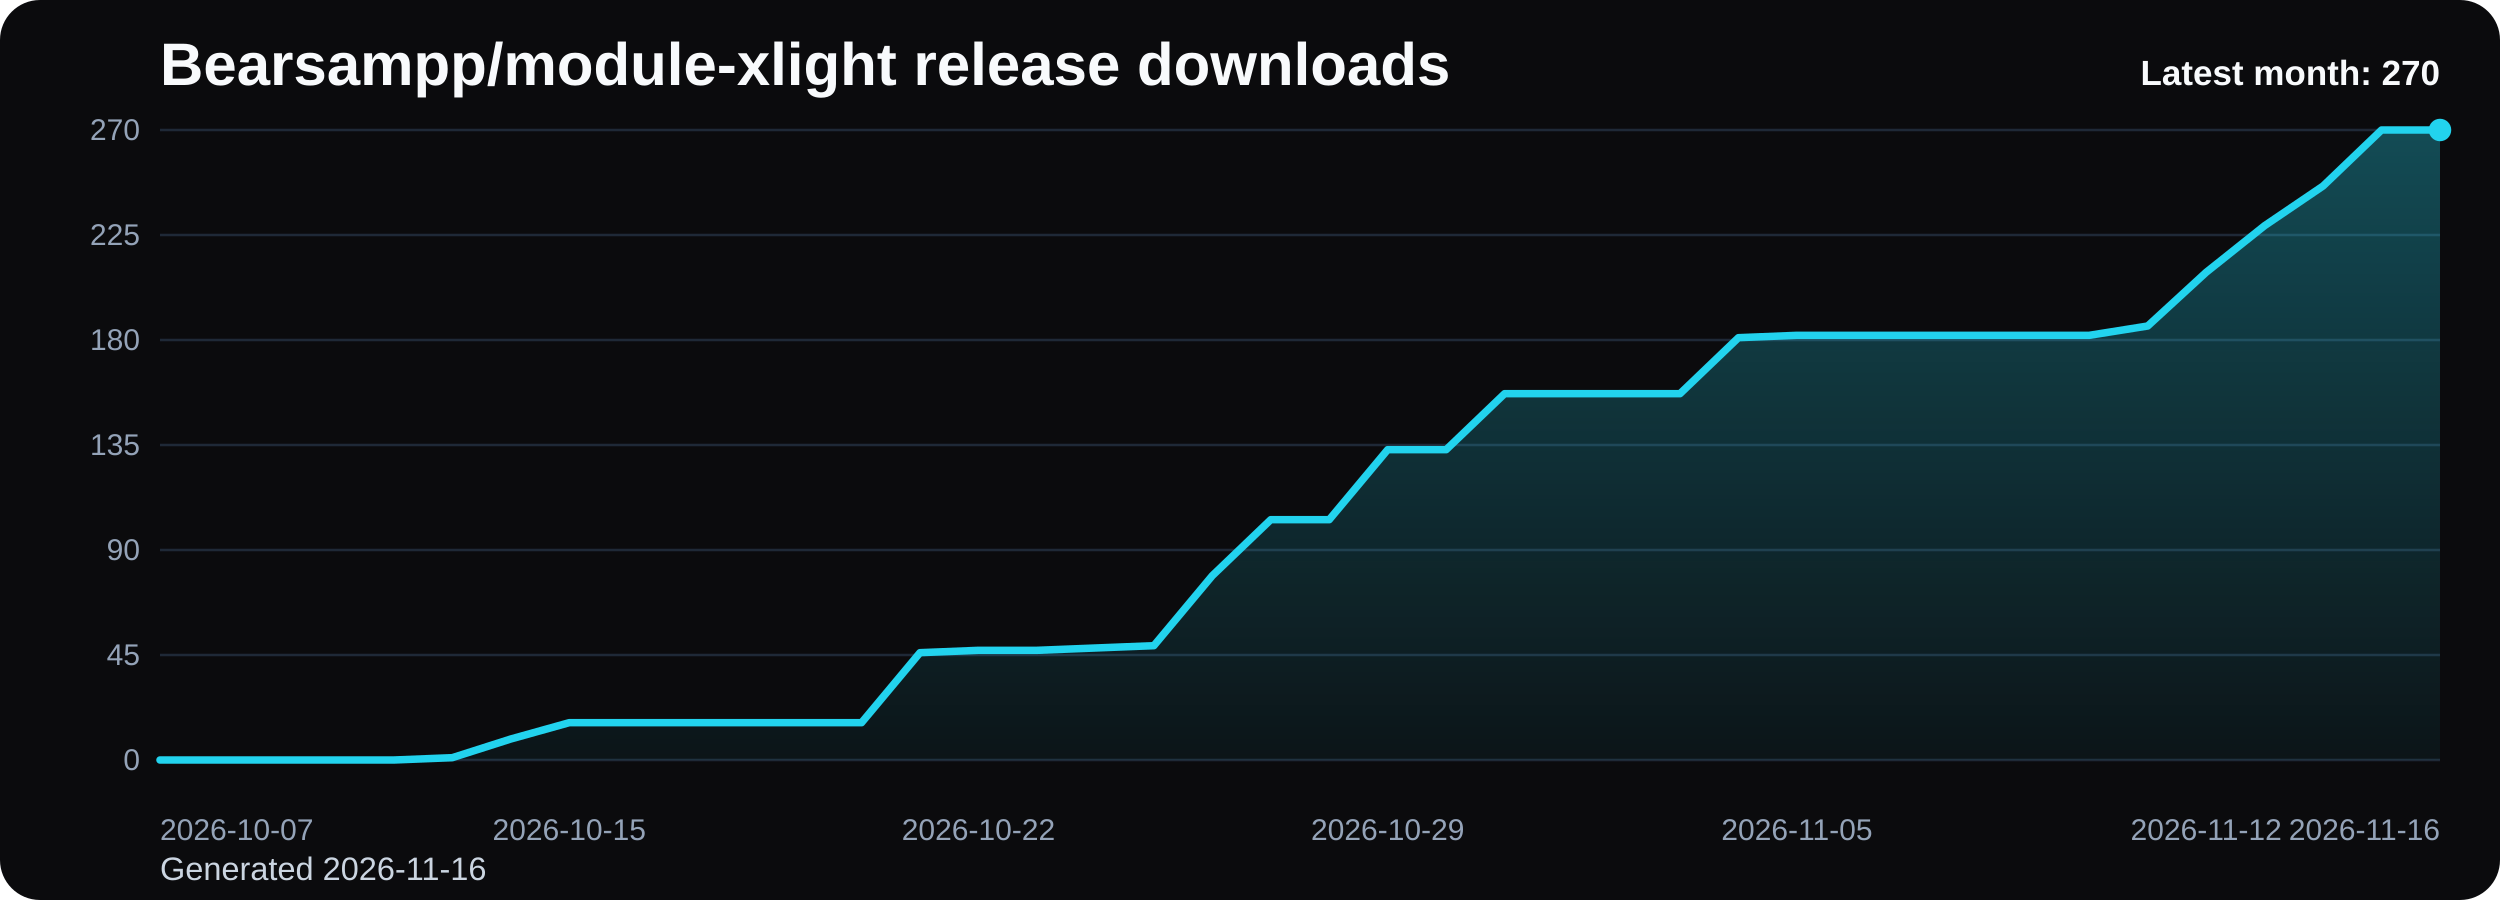
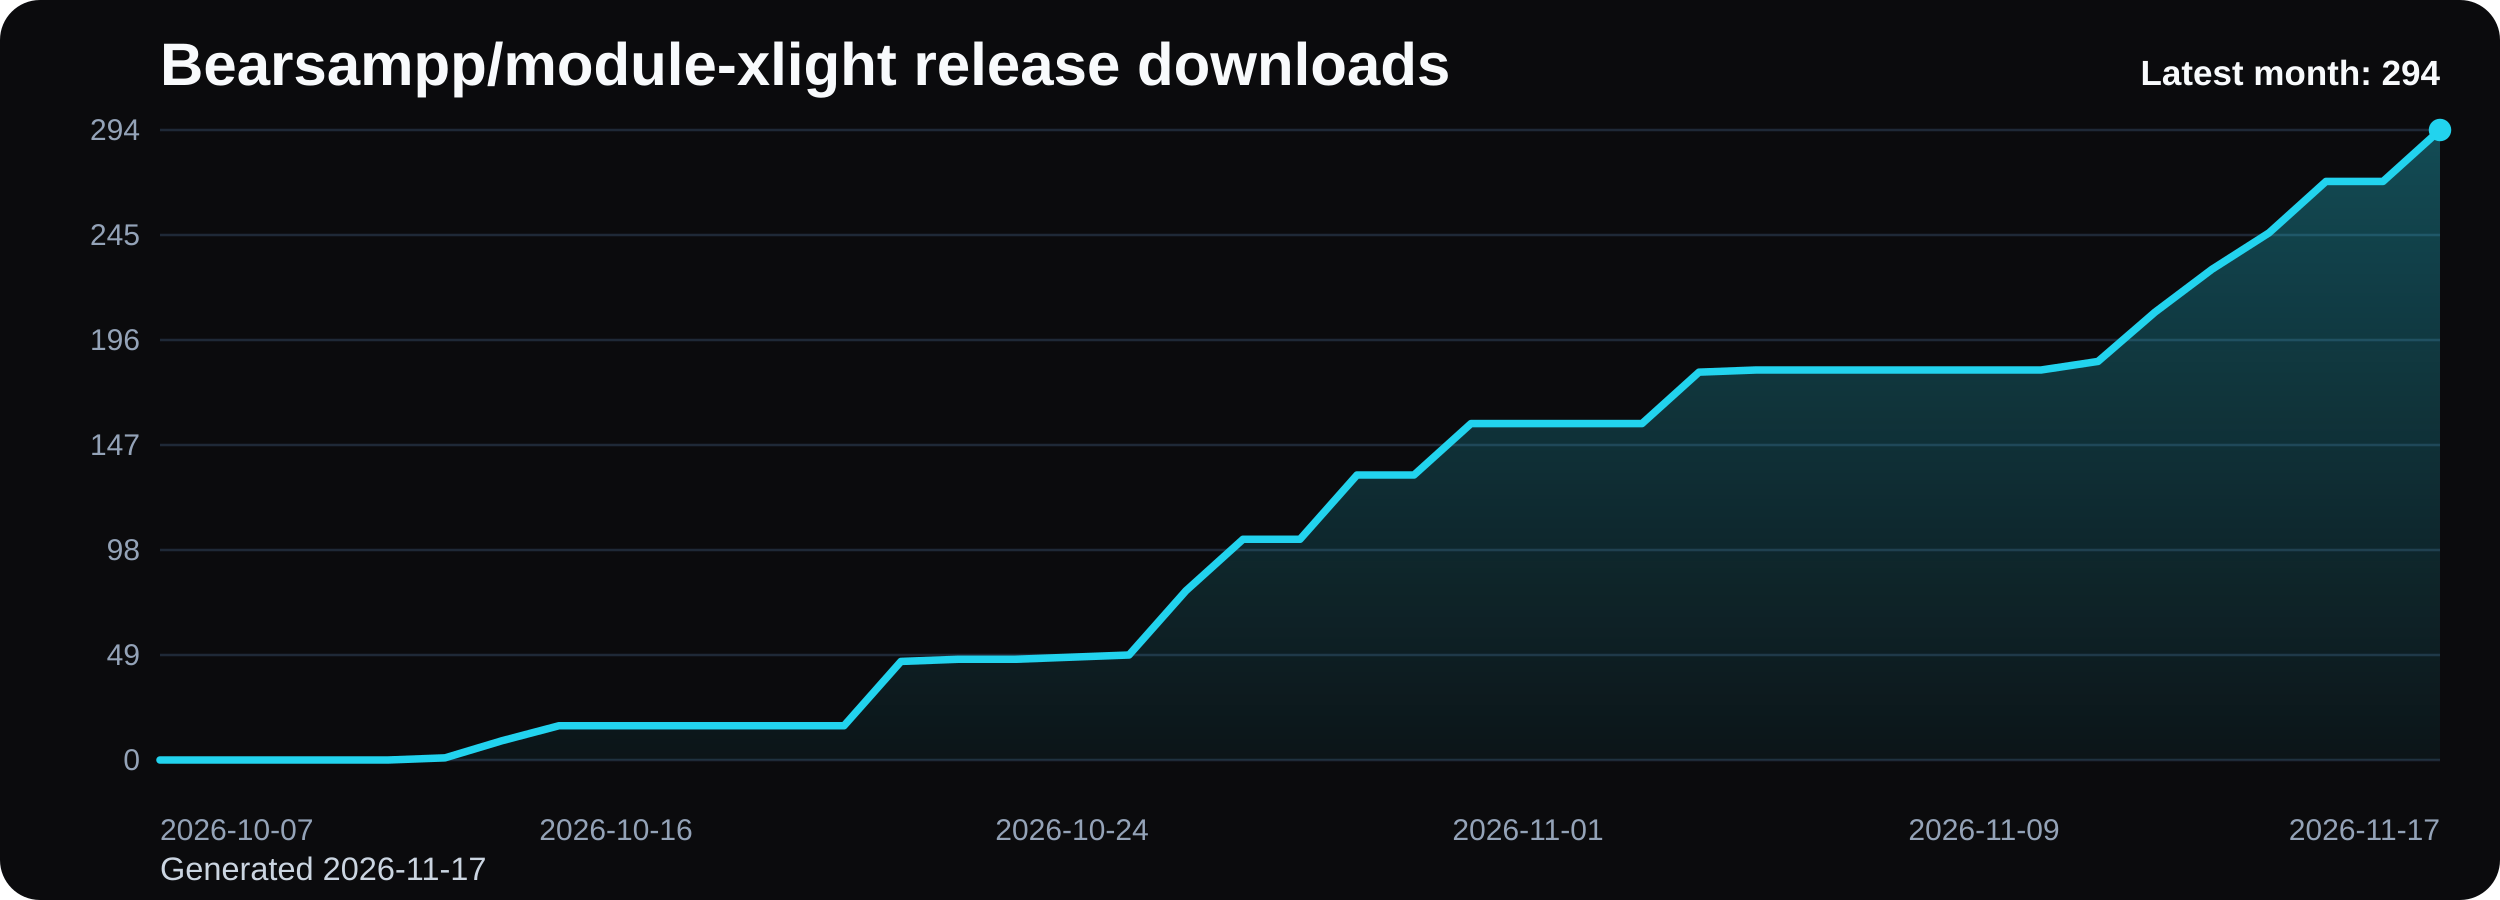
<svg xmlns="http://www.w3.org/2000/svg" viewBox="0 0 1000 360" role="img" aria-label="Bearsampp/module-xlight release downloads chart">
  <defs>
    <linearGradient id="fill-monthly-black" x1="0" y1="0" x2="0" y2="1">
      <stop offset="0%" stop-color="#22d3ee" stop-opacity="0.32" />
      <stop offset="100%" stop-color="#22d3ee" stop-opacity="0.05" />
    </linearGradient>
    <style>
      .bg { fill: #0b0b0d; }
      .title { font: 700 24px Arial, sans-serif; fill: #f8fafc; }
      .sub { font: 400 13px Arial, sans-serif; fill: #cbd5e1; }
      .grid { stroke: #1f2937; stroke-width: 1; }
      .axis { font: 400 12px Arial, sans-serif; fill: #94a3b8; }
      .line { fill: none; stroke: #22d3ee; stroke-width: 3; stroke-linecap: round; stroke-linejoin: round; }
      .dot { fill: #22d3ee; }
      .value { font: 600 11px Arial, sans-serif; fill: #cbd5e1; }
      .latest { font: 700 14px Arial, sans-serif; fill: #f8fafc; }
    </style>
  </defs>
  <rect class="bg" x="0" y="0" width="1000" height="360" rx="16" />
  <text class="title" x="64" y="34">Bearsampp/module-xlight release downloads</text>
-   <text class="sub" x="64" y="352">Generated 2026-11-16</text>
+   <text class="sub" x="64" y="352">Generated 2026-11-17</text>
  <line x1="64" y1="52.00" x2="976" y2="52.00" class="grid" />
-   <text x="56" y="56.00" text-anchor="end" class="axis">270</text>
+   <text x="56" y="56.00" text-anchor="end" class="axis">294</text>
  <line x1="64" y1="94.00" x2="976" y2="94.00" class="grid" />
-   <text x="56" y="98.00" text-anchor="end" class="axis">225</text>
+   <text x="56" y="98.00" text-anchor="end" class="axis">245</text>
  <line x1="64" y1="136.00" x2="976" y2="136.00" class="grid" />
-   <text x="56" y="140.00" text-anchor="end" class="axis">180</text>
+   <text x="56" y="140.00" text-anchor="end" class="axis">196</text>
  <line x1="64" y1="178.00" x2="976" y2="178.00" class="grid" />
-   <text x="56" y="182.00" text-anchor="end" class="axis">135</text>
+   <text x="56" y="182.00" text-anchor="end" class="axis">147</text>
  <line x1="64" y1="220.00" x2="976" y2="220.00" class="grid" />
-   <text x="56" y="224.00" text-anchor="end" class="axis">90</text>
+   <text x="56" y="224.00" text-anchor="end" class="axis">98</text>
  <line x1="64" y1="262.00" x2="976" y2="262.00" class="grid" />
-   <text x="56" y="266.00" text-anchor="end" class="axis">45</text>
+   <text x="56" y="266.00" text-anchor="end" class="axis">49</text>
  <line x1="64" y1="304.00" x2="976" y2="304.00" class="grid" />
  <text x="56" y="308.00" text-anchor="end" class="axis">0</text>
-   <path d="M 64.00 304 L 64.00 304.00 L 87.38 304.00 L 110.77 304.00 L 134.15 304.00 L 157.54 304.00 L 180.92 303.07 L 204.31 295.60 L 227.69 289.07 L 251.08 289.07 L 274.46 289.07 L 297.85 289.07 L 321.23 289.07 L 344.62 289.07 L 368.00 261.07 L 391.38 260.13 L 414.77 260.13 L 438.15 259.20 L 461.54 258.27 L 484.92 230.27 L 508.31 207.87 L 531.69 207.87 L 555.08 179.87 L 578.46 179.87 L 601.85 157.47 L 625.23 157.47 L 648.62 157.47 L 672.00 157.47 L 695.38 135.07 L 718.77 134.13 L 742.15 134.13 L 765.54 134.13 L 788.92 134.13 L 812.31 134.13 L 835.69 134.13 L 859.08 130.40 L 882.46 108.93 L 905.85 90.27 L 929.23 74.40 L 952.62 52.00 L 976.00 52.00 L 976.00 304 Z" fill="url(#fill-monthly-black)" />
-   <polyline class="line" points="64.00,304.00 87.38,304.00 110.77,304.00 134.15,304.00 157.54,304.00 180.92,303.07 204.31,295.60 227.69,289.07 251.08,289.07 274.46,289.07 297.85,289.07 321.23,289.07 344.62,289.07 368.00,261.07 391.38,260.13 414.77,260.13 438.15,259.20 461.54,258.27 484.92,230.27 508.31,207.87 531.69,207.87 555.08,179.87 578.46,179.87 601.85,157.47 625.23,157.47 648.62,157.47 672.00,157.47 695.38,135.07 718.77,134.13 742.15,134.13 765.54,134.13 788.92,134.13 812.31,134.13 835.69,134.13 859.08,130.40 882.46,108.93 905.85,90.27 929.23,74.40 952.62,52.00 976.00,52.00" />
+   <path d="M 64.00 304 L 64.00 304.00 L 86.80 304.00 L 109.60 304.00 L 132.40 304.00 L 155.20 304.00 L 178.00 303.14 L 200.80 296.29 L 223.60 290.29 L 246.40 290.29 L 269.20 290.29 L 292.00 290.29 L 314.80 290.29 L 337.60 290.29 L 360.40 264.57 L 383.20 263.71 L 406.00 263.71 L 428.80 262.86 L 451.60 262.00 L 474.40 236.29 L 497.20 215.71 L 520.00 215.71 L 542.80 190.00 L 565.60 190.00 L 588.40 169.43 L 611.20 169.43 L 634.00 169.43 L 656.80 169.43 L 679.60 148.86 L 702.40 148.00 L 725.20 148.00 L 748.00 148.00 L 770.80 148.00 L 793.60 148.00 L 816.40 148.00 L 839.20 144.57 L 862.00 124.86 L 884.80 107.71 L 907.60 93.14 L 930.40 72.57 L 953.20 72.57 L 976.00 52.00 L 976.00 304 Z" fill="url(#fill-monthly-black)" />
+   <polyline class="line" points="64.00,304.00 86.80,304.00 109.60,304.00 132.40,304.00 155.20,304.00 178.00,303.14 200.80,296.29 223.60,290.29 246.40,290.29 269.20,290.29 292.00,290.29 314.80,290.29 337.60,290.29 360.40,264.57 383.20,263.71 406.00,263.71 428.80,262.86 451.60,262.00 474.40,236.29 497.20,215.71 520.00,215.71 542.80,190.00 565.60,190.00 588.40,169.43 611.20,169.43 634.00,169.43 656.80,169.43 679.60,148.86 702.40,148.00 725.20,148.00 748.00,148.00 770.80,148.00 793.60,148.00 816.40,148.00 839.20,144.57 862.00,124.86 884.80,107.71 907.60,93.14 930.40,72.57 953.20,72.57 976.00,52.00" />
  <circle class="dot" cx="976.00" cy="52.00" r="4.5" />
  <text class="axis" x="64.00" y="336" text-anchor="start">2026-10-07</text>
-   <text class="axis" x="227.69" y="336" text-anchor="middle">2026-10-15</text>
-   <text class="axis" x="391.38" y="336" text-anchor="middle">2026-10-22</text>
-   <text class="axis" x="555.08" y="336" text-anchor="middle">2026-10-29</text>
-   <text class="axis" x="718.77" y="336" text-anchor="middle">2026-11-05</text>
-   <text class="axis" x="882.46" y="336" text-anchor="middle">2026-11-12</text>
-   <text class="axis" x="976.00" y="336" text-anchor="end">2026-11-16</text>
-   <text class="latest" x="976" y="34" text-anchor="end">Latest month: 270</text>
+   <text class="axis" x="246.40" y="336" text-anchor="middle">2026-10-16</text>
+   <text class="axis" x="428.80" y="336" text-anchor="middle">2026-10-24</text>
+   <text class="axis" x="611.20" y="336" text-anchor="middle">2026-11-01</text>
+   <text class="axis" x="793.60" y="336" text-anchor="middle">2026-11-09</text>
+   <text class="axis" x="976.00" y="336" text-anchor="end">2026-11-17</text>
+   <text class="latest" x="976" y="34" text-anchor="end">Latest month: 294</text>
</svg>
